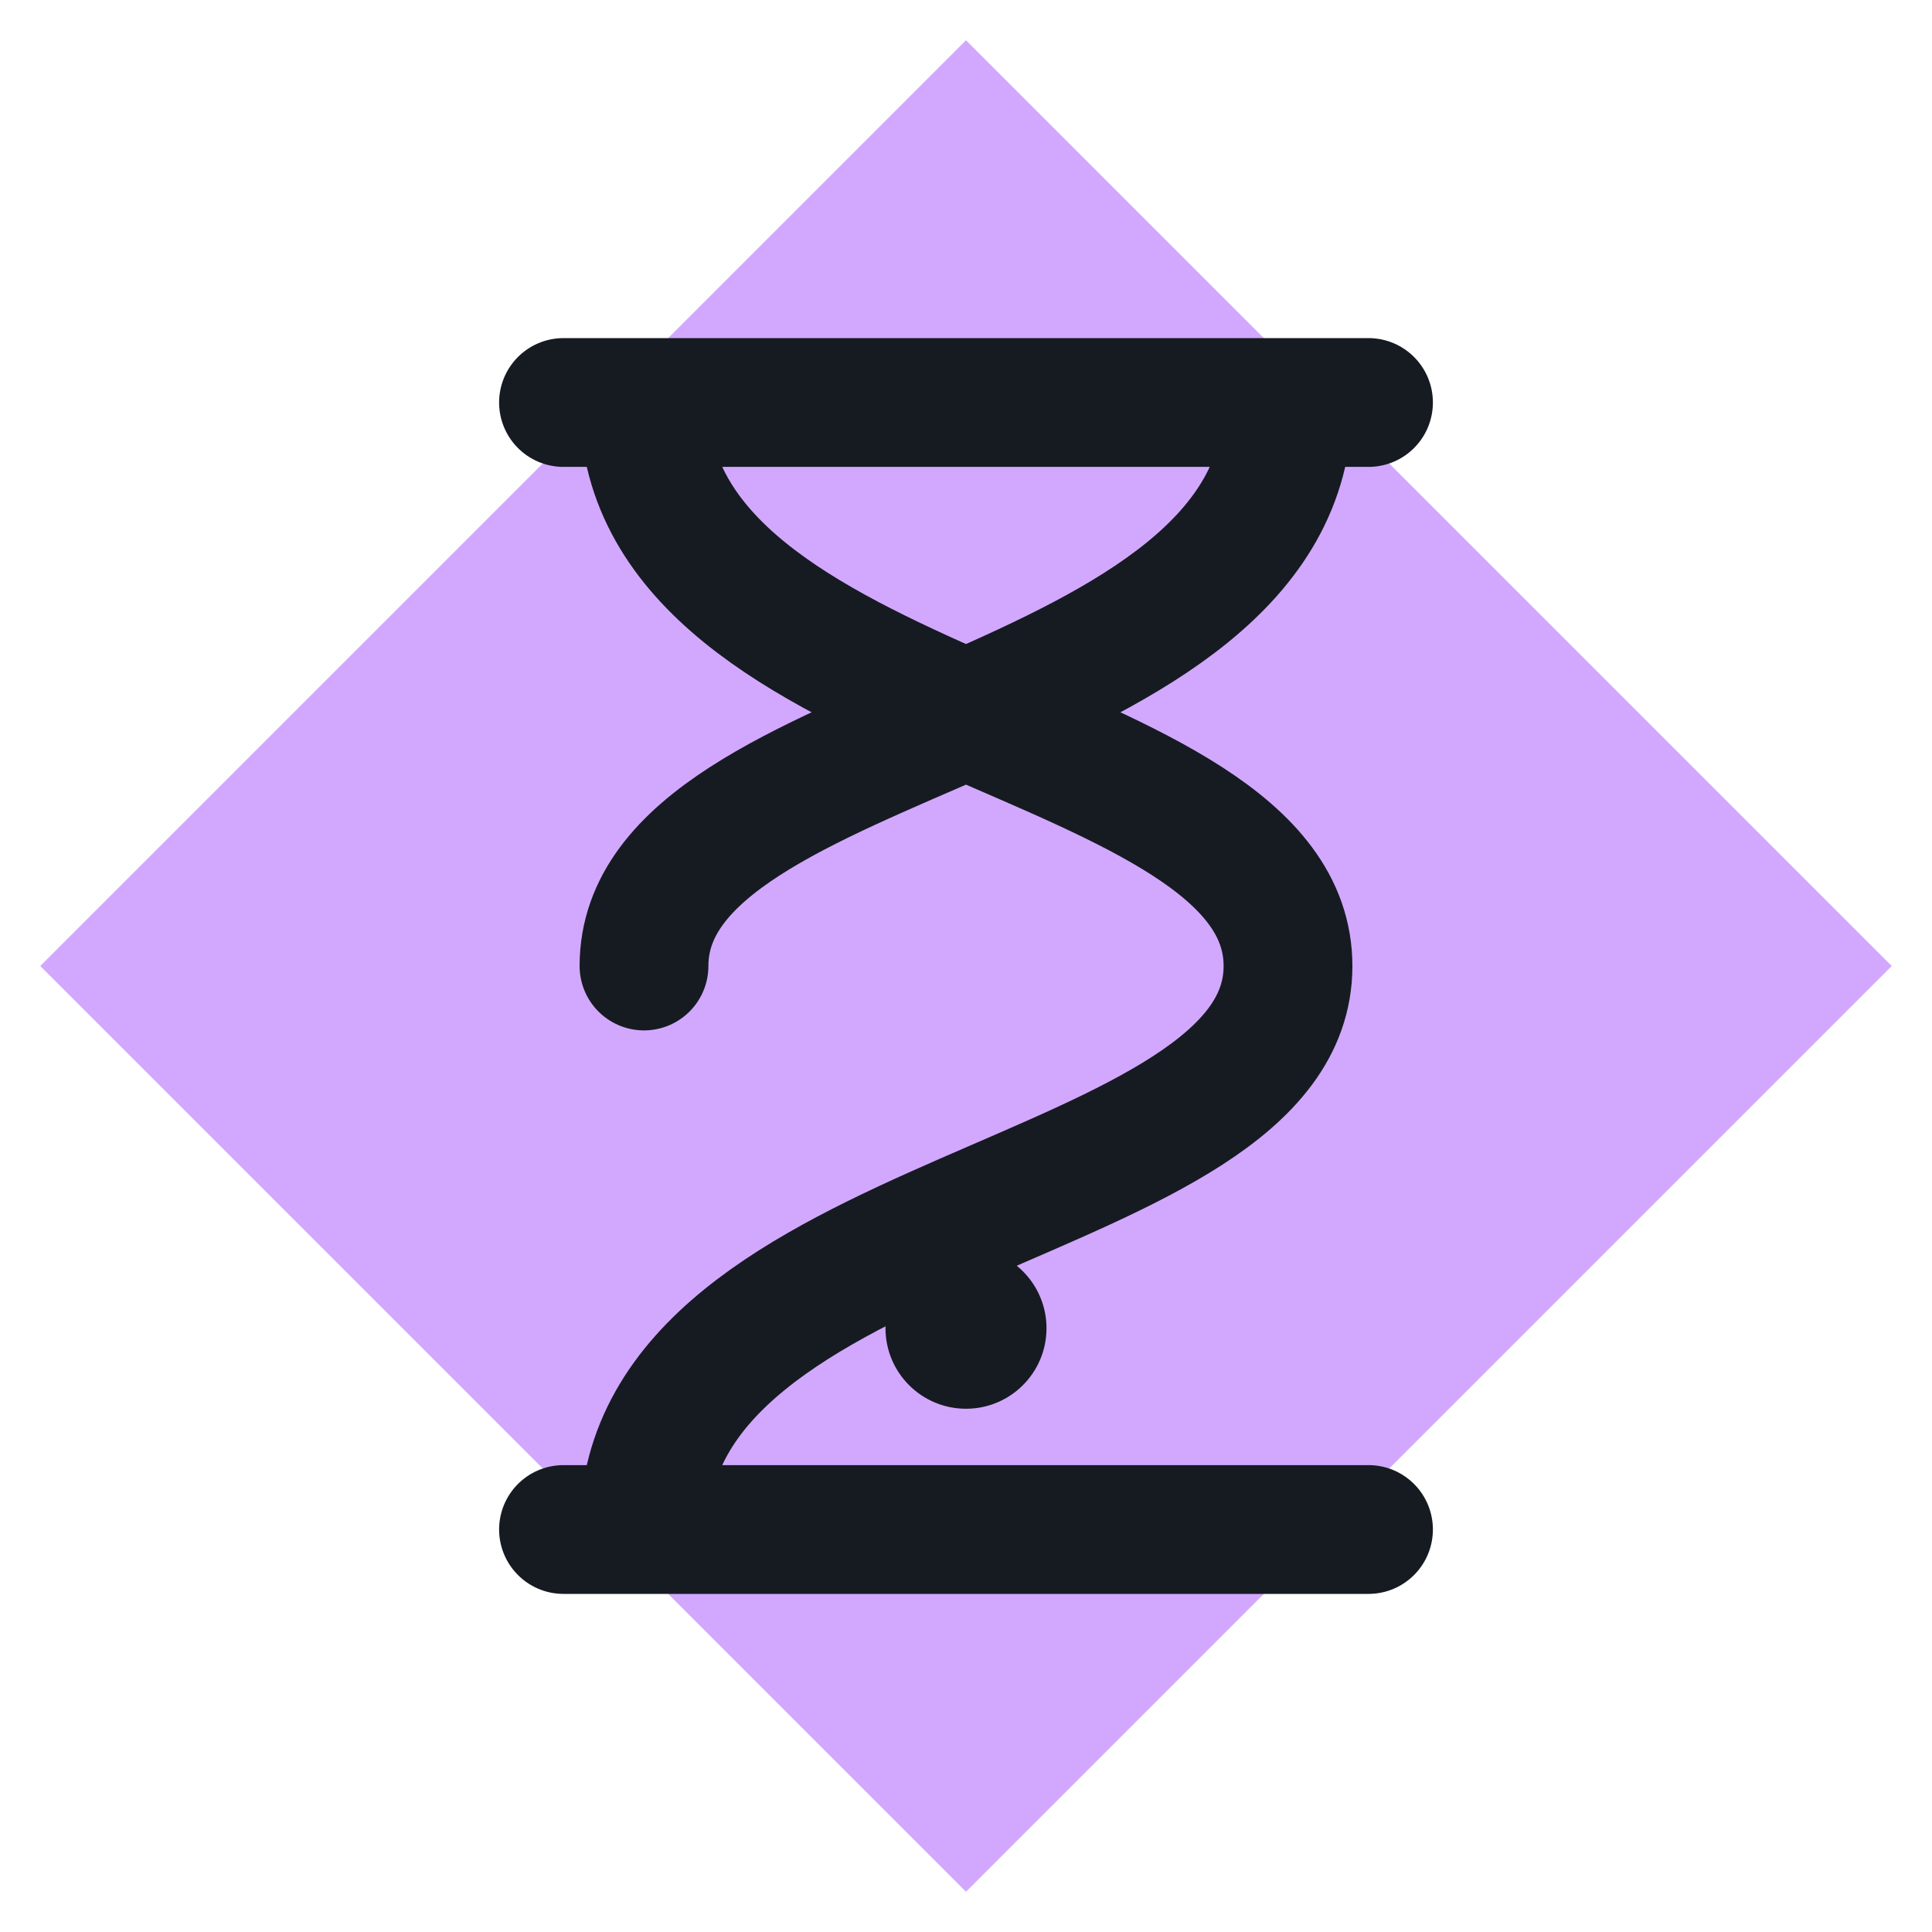
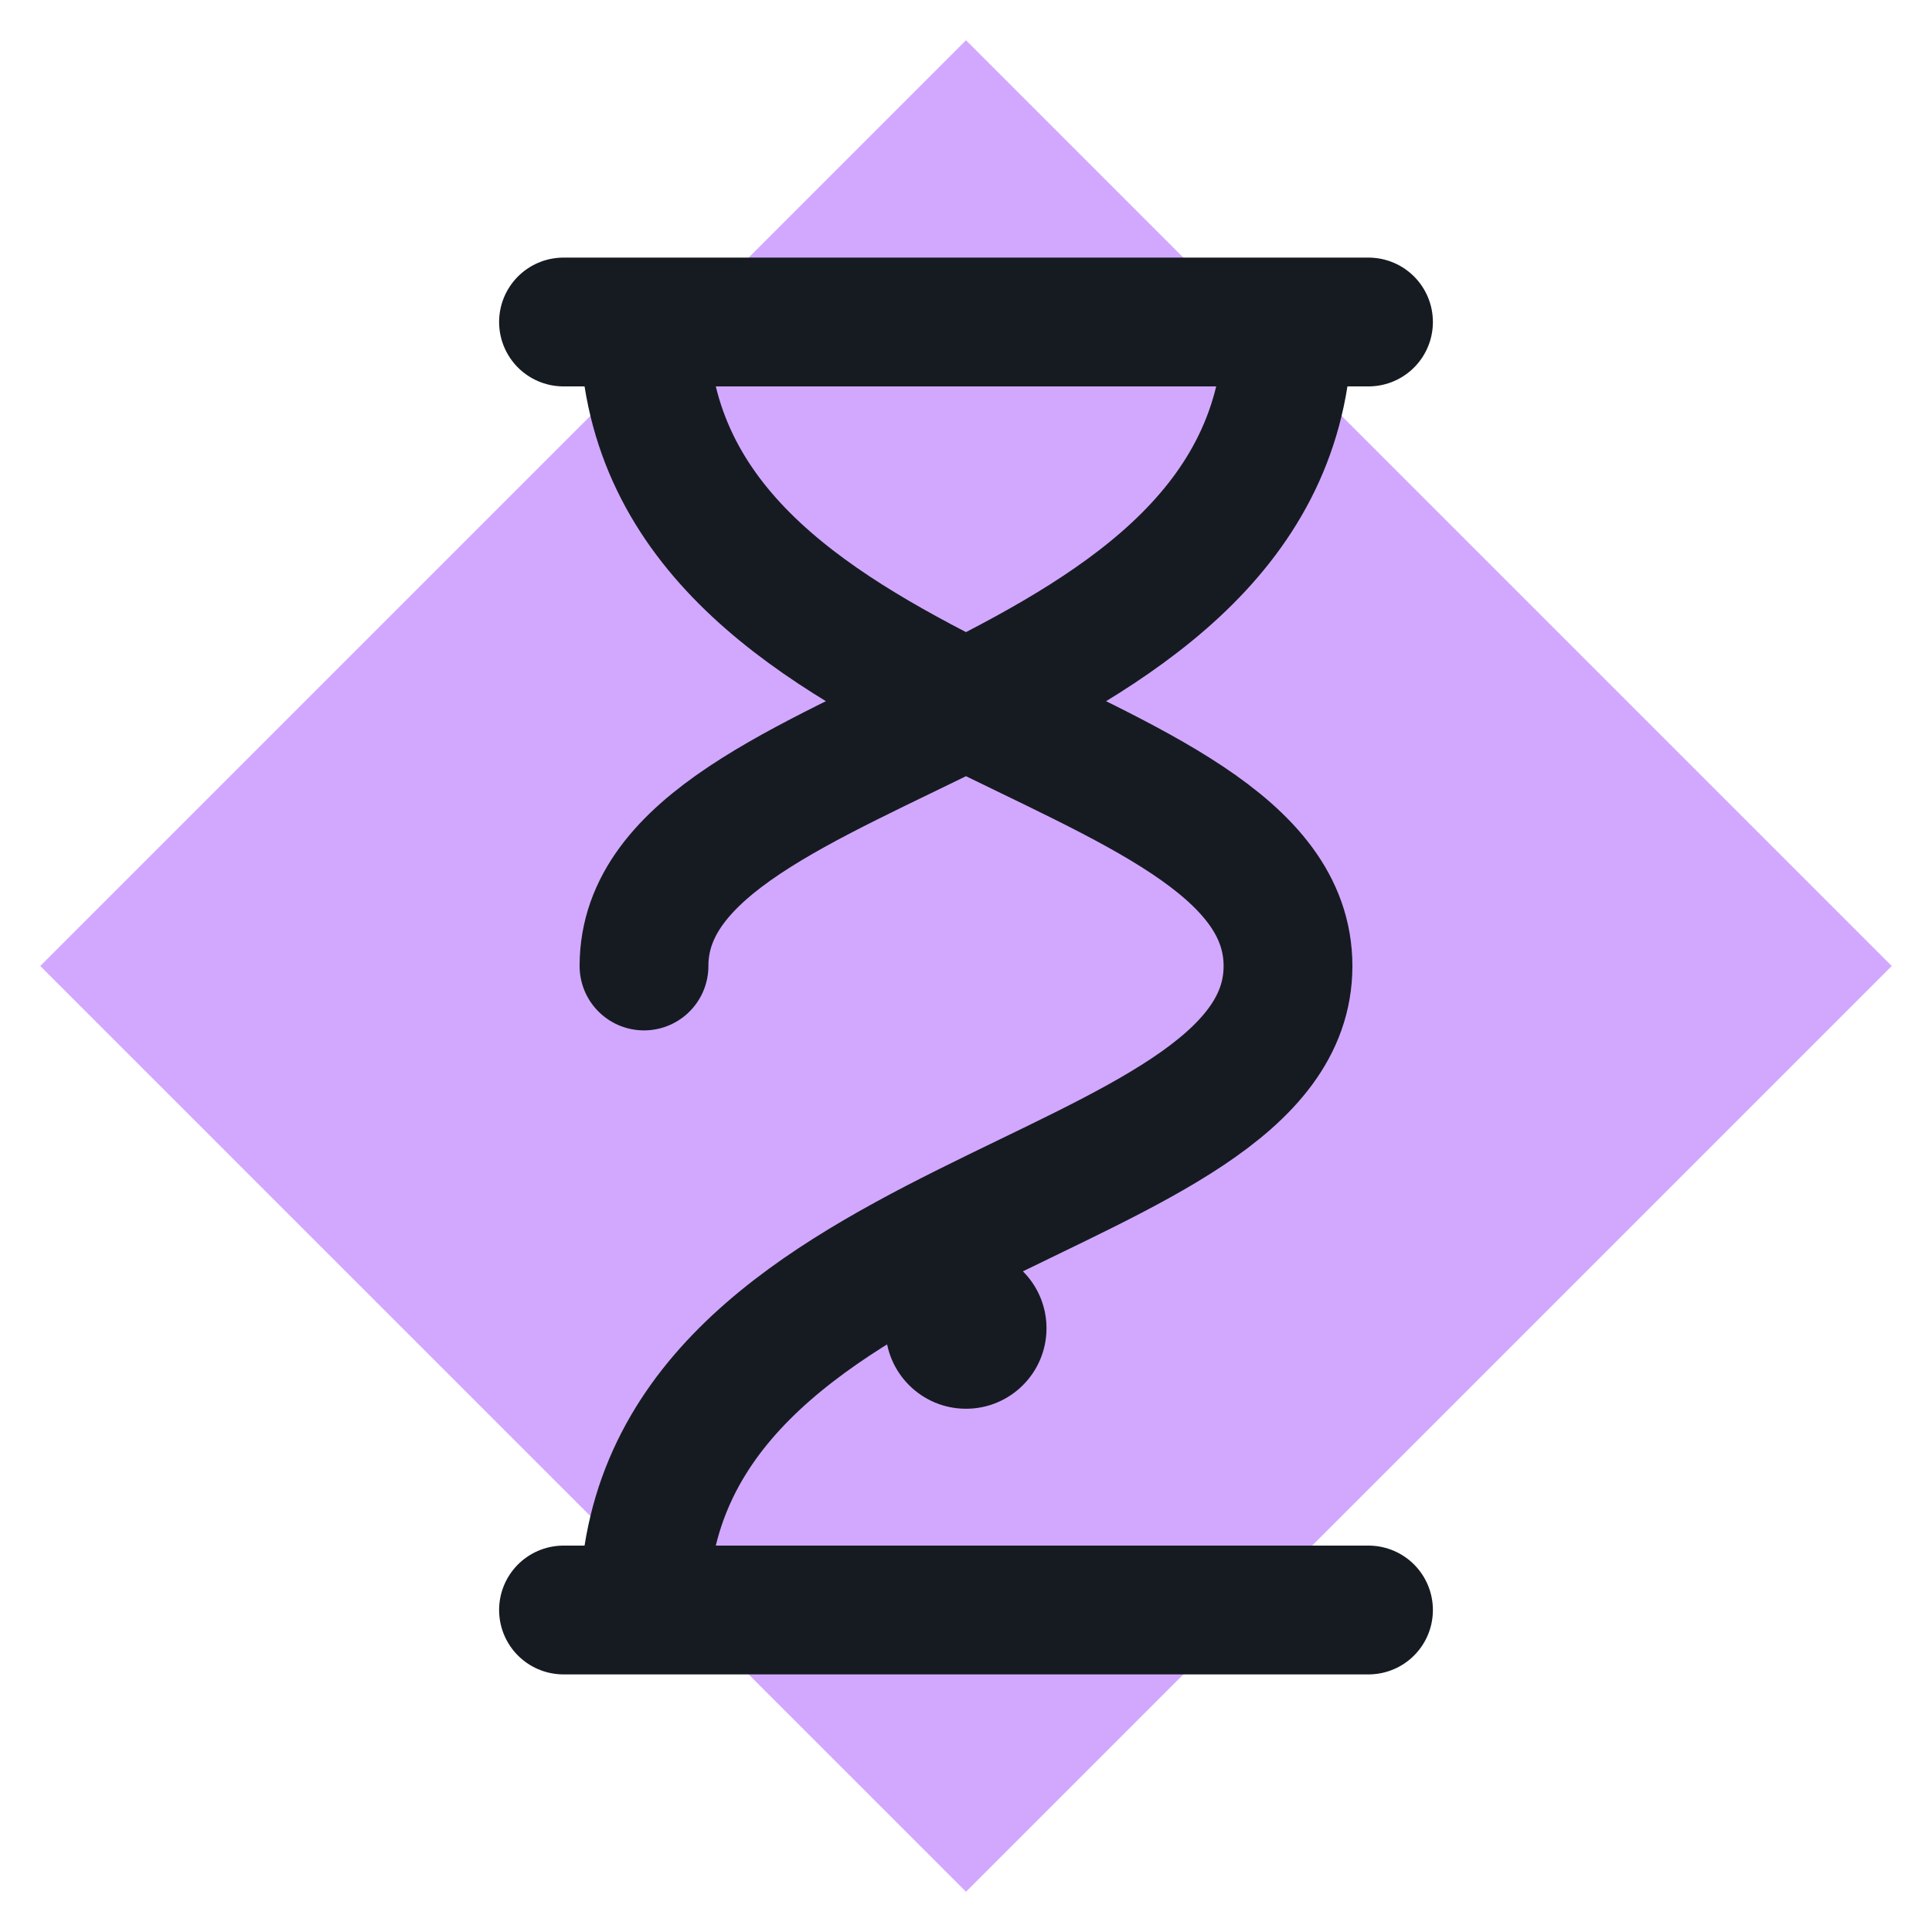
<svg xmlns="http://www.w3.org/2000/svg" viewBox="0 0 24 24" width="24" height="24">
  <path d="M12 0.5L23.5 12 12 23.5 0.5 12z" fill="#d2a8ff" />
-   <path d="M7 5h10M7 19h10M8 5c0 4 8 4 8 7s-8 3-8 7M16 5c0 4-8 4-8 7" fill="none" stroke="#161b22" stroke-width="1.6" stroke-linecap="round" stroke-linejoin="round" />
+   <path d="M7 4h10M7 20h10M8 4c0 5 8 5 8 8s-8 3-8 8M16 4c0 5-8 5-8 8" fill="none" stroke="#161b22" stroke-width="1.6" stroke-linecap="round" stroke-linejoin="round" />
  <circle cx="12" cy="16.5" r="1" fill="#161b22" />
</svg>
